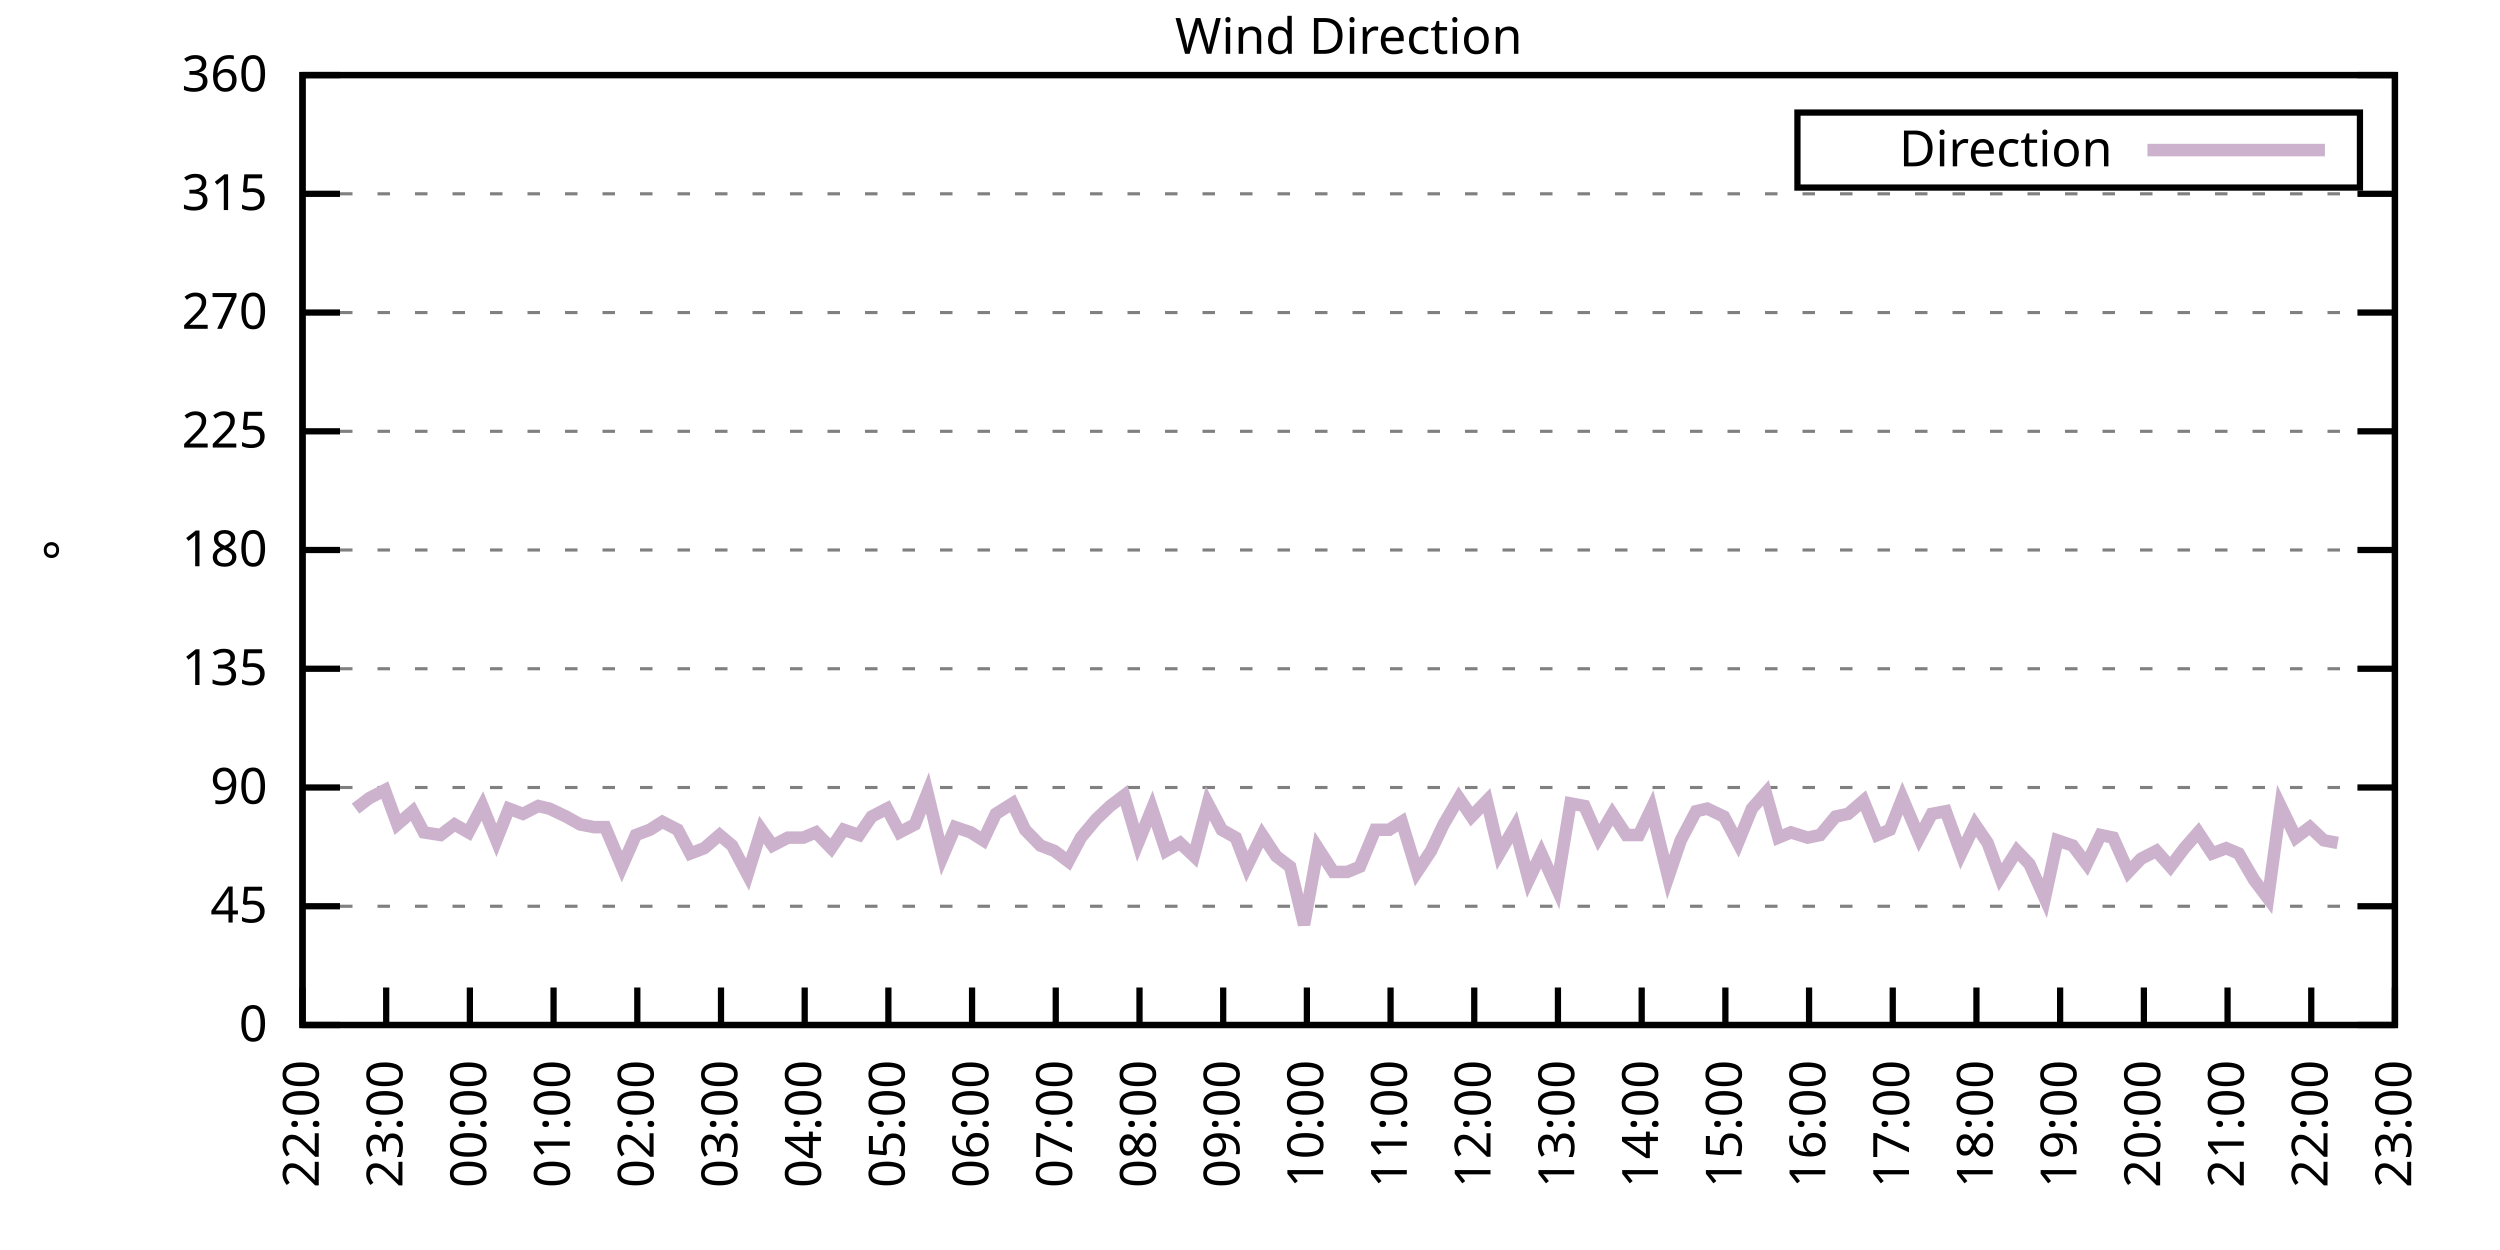
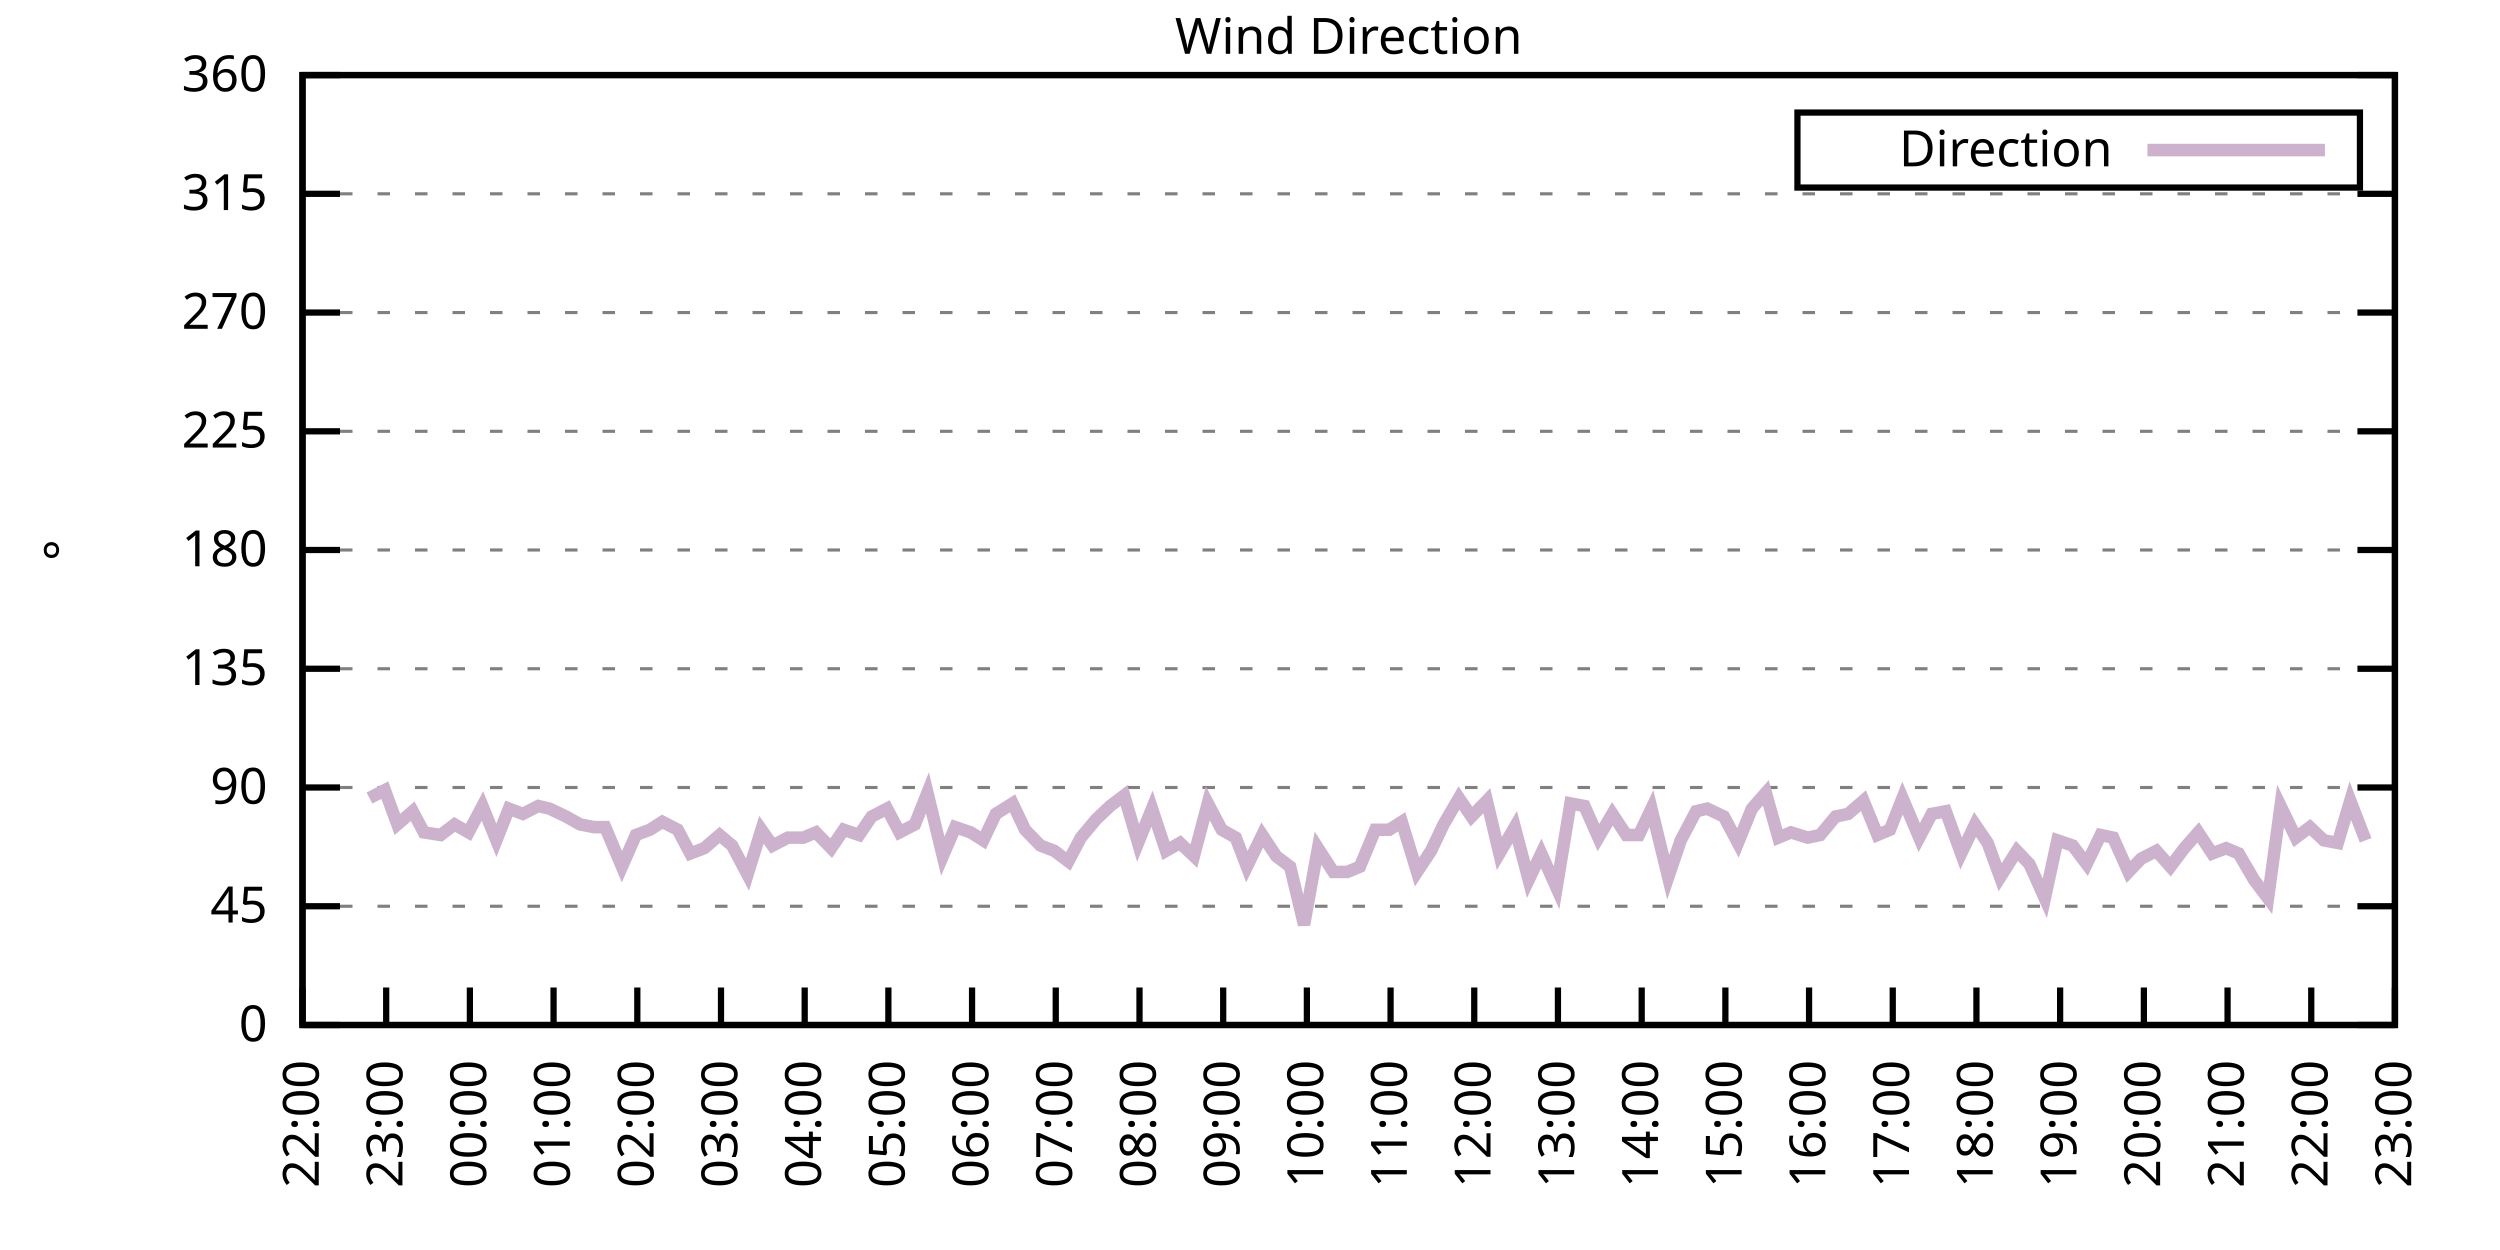
<svg xmlns="http://www.w3.org/2000/svg" xmlns:xlink="http://www.w3.org/1999/xlink" width="400" height="200" viewBox="0 0 400 200">
  <g id="gnuplot_canvas">
    <rect x="0" y="0" width="400" height="200" fill="none" />
    <defs>
      <circle id="gpDot" r="0.5" stroke-width="0.5" stroke="currentColor" />
      <path id="gpPt0" stroke-width="0.333" stroke="currentColor" d="M-1,0 h2 M0,-1 v2" />
      <path id="gpPt1" stroke-width="0.333" stroke="currentColor" d="M-1,-1 L1,1 M1,-1 L-1,1" />
      <path id="gpPt2" stroke-width="0.333" stroke="currentColor" d="M-1,0 L1,0 M0,-1 L0,1 M-1,-1 L1,1 M-1,1 L1,-1" />
      <rect id="gpPt3" stroke-width="0.333" stroke="currentColor" x="-1" y="-1" width="2" height="2" />
      <rect id="gpPt4" stroke-width="0.333" stroke="currentColor" fill="currentColor" x="-1" y="-1" width="2" height="2" />
      <circle id="gpPt5" stroke-width="0.333" stroke="currentColor" cx="0" cy="0" r="1" />
      <use xlink:href="#gpPt5" id="gpPt6" fill="currentColor" stroke="none" />
      <path id="gpPt7" stroke-width="0.333" stroke="currentColor" d="M0,-1.33 L-1.33,0.67 L1.33,0.67 z" />
      <use xlink:href="#gpPt7" id="gpPt8" fill="currentColor" stroke="none" />
      <use xlink:href="#gpPt7" id="gpPt9" stroke="currentColor" transform="rotate(180)" />
      <use xlink:href="#gpPt9" id="gpPt10" fill="currentColor" stroke="none" />
      <use xlink:href="#gpPt3" id="gpPt11" stroke="currentColor" transform="rotate(45)" />
      <use xlink:href="#gpPt11" id="gpPt12" fill="currentColor" stroke="none" />
      <path id="gpPt13" stroke-width="0.333" stroke="currentColor" d="M0,1.330 L1.265,0.411 L0.782,-1.067 L-0.782,-1.076 L-1.265,0.411 z" />
      <use xlink:href="#gpPt13" id="gpPt14" fill="currentColor" stroke="none" />
      <filter id="textbox" filterUnits="objectBoundingBox" x="0" y="0" height="1" width="1">
        <feFlood flood-color="white" flood-opacity="1" result="bgnd" />
        <feComposite in="SourceGraphic" in2="bgnd" operator="atop" />
      </filter>
      <filter id="greybox" filterUnits="objectBoundingBox" x="0" y="0" height="1" width="1">
        <feFlood flood-color="lightgrey" flood-opacity="1" result="grey" />
        <feComposite in="SourceGraphic" in2="grey" operator="atop" />
      </filter>
    </defs>
    <g fill="none" color="white" stroke="currentColor" stroke-width="1.00" stroke-linecap="butt" stroke-linejoin="miter">
</g>
    <g fill="none" color="black" stroke="currentColor" stroke-width="1.00" stroke-linecap="butt" stroke-linejoin="miter">
      <g stroke="none" shape-rendering="crispEdges">
        <polygon fill="rgb(255, 255, 255)" points="48.40,164.00 383.18,164.00 383.18,12.02 48.40,12.02 " />
      </g>
    </g>
    <g fill="none" color="black" stroke="currentColor" stroke-width="1.00" stroke-linecap="butt" stroke-linejoin="miter">
</g>
    <g fill="none" color="black" stroke="black" stroke-width="0.50" stroke-linecap="butt" stroke-linejoin="miter">
</g>
    <g fill="none" color="gray" stroke="currentColor" stroke-width="0.50" stroke-linecap="butt" stroke-linejoin="miter">
      <path stroke="gray" stroke-dasharray="2,4" class="gridline" d="M48.40,164.00 L383.19,164.00  " />
    </g>
    <g fill="none" color="gray" stroke="gray" stroke-width="1.00" stroke-linecap="butt" stroke-linejoin="miter">
</g>
    <g fill="none" color="black" stroke="currentColor" stroke-width="1.00" stroke-linecap="butt" stroke-linejoin="miter">
      <path stroke="black" d="M48.40,164.00 L54.40,164.00 M383.19,164.00 L377.19,164.00  " />
      <g transform="translate(42.80,166.60)" stroke="none" fill="black" font-family="Sans" font-size="8.00" text-anchor="end">
        <text>
          <tspan font-family="Sans"> 0</tspan>
        </text>
      </g>
    </g>
    <g fill="none" color="black" stroke="currentColor" stroke-width="1.00" stroke-linecap="butt" stroke-linejoin="miter">
</g>
    <g fill="none" color="black" stroke="black" stroke-width="0.50" stroke-linecap="butt" stroke-linejoin="miter">
</g>
    <g fill="none" color="gray" stroke="currentColor" stroke-width="0.50" stroke-linecap="butt" stroke-linejoin="miter">
      <path stroke="gray" stroke-dasharray="2,4" class="gridline" d="M48.40,145.00 L383.19,145.00  " />
    </g>
    <g fill="none" color="gray" stroke="gray" stroke-width="1.00" stroke-linecap="butt" stroke-linejoin="miter">
</g>
    <g fill="none" color="black" stroke="currentColor" stroke-width="1.00" stroke-linecap="butt" stroke-linejoin="miter">
      <path stroke="black" d="M48.40,145.00 L54.40,145.00 M383.19,145.00 L377.19,145.00  " />
      <g transform="translate(42.80,147.60)" stroke="none" fill="black" font-family="Sans" font-size="8.00" text-anchor="end">
        <text>
          <tspan font-family="Sans"> 45</tspan>
        </text>
      </g>
    </g>
    <g fill="none" color="black" stroke="currentColor" stroke-width="1.00" stroke-linecap="butt" stroke-linejoin="miter">
</g>
    <g fill="none" color="black" stroke="black" stroke-width="0.50" stroke-linecap="butt" stroke-linejoin="miter">
</g>
    <g fill="none" color="gray" stroke="currentColor" stroke-width="0.50" stroke-linecap="butt" stroke-linejoin="miter">
      <path stroke="gray" stroke-dasharray="2,4" class="gridline" d="M48.40,126.00 L383.19,126.00  " />
    </g>
    <g fill="none" color="gray" stroke="gray" stroke-width="1.00" stroke-linecap="butt" stroke-linejoin="miter">
</g>
    <g fill="none" color="black" stroke="currentColor" stroke-width="1.00" stroke-linecap="butt" stroke-linejoin="miter">
      <path stroke="black" d="M48.40,126.00 L54.40,126.00 M383.19,126.00 L377.19,126.00  " />
      <g transform="translate(42.80,128.60)" stroke="none" fill="black" font-family="Sans" font-size="8.00" text-anchor="end">
        <text>
          <tspan font-family="Sans"> 90</tspan>
        </text>
      </g>
    </g>
    <g fill="none" color="black" stroke="currentColor" stroke-width="1.00" stroke-linecap="butt" stroke-linejoin="miter">
</g>
    <g fill="none" color="black" stroke="black" stroke-width="0.50" stroke-linecap="butt" stroke-linejoin="miter">
</g>
    <g fill="none" color="gray" stroke="currentColor" stroke-width="0.50" stroke-linecap="butt" stroke-linejoin="miter">
      <path stroke="gray" stroke-dasharray="2,4" class="gridline" d="M48.40,107.00 L383.19,107.00  " />
    </g>
    <g fill="none" color="gray" stroke="gray" stroke-width="1.00" stroke-linecap="butt" stroke-linejoin="miter">
</g>
    <g fill="none" color="black" stroke="currentColor" stroke-width="1.00" stroke-linecap="butt" stroke-linejoin="miter">
      <path stroke="black" d="M48.40,107.00 L54.40,107.00 M383.19,107.00 L377.19,107.00  " />
      <g transform="translate(42.80,109.60)" stroke="none" fill="black" font-family="Sans" font-size="8.00" text-anchor="end">
        <text>
          <tspan font-family="Sans"> 135</tspan>
        </text>
      </g>
    </g>
    <g fill="none" color="black" stroke="currentColor" stroke-width="1.00" stroke-linecap="butt" stroke-linejoin="miter">
</g>
    <g fill="none" color="black" stroke="black" stroke-width="0.50" stroke-linecap="butt" stroke-linejoin="miter">
</g>
    <g fill="none" color="gray" stroke="currentColor" stroke-width="0.50" stroke-linecap="butt" stroke-linejoin="miter">
      <path stroke="gray" stroke-dasharray="2,4" class="gridline" d="M48.40,88.00 L383.19,88.00  " />
    </g>
    <g fill="none" color="gray" stroke="gray" stroke-width="1.00" stroke-linecap="butt" stroke-linejoin="miter">
</g>
    <g fill="none" color="black" stroke="currentColor" stroke-width="1.00" stroke-linecap="butt" stroke-linejoin="miter">
      <path stroke="black" d="M48.40,88.00 L54.40,88.00 M383.19,88.00 L377.19,88.00  " />
      <g transform="translate(42.80,90.60)" stroke="none" fill="black" font-family="Sans" font-size="8.00" text-anchor="end">
        <text>
          <tspan font-family="Sans"> 180</tspan>
        </text>
      </g>
    </g>
    <g fill="none" color="black" stroke="currentColor" stroke-width="1.00" stroke-linecap="butt" stroke-linejoin="miter">
</g>
    <g fill="none" color="black" stroke="black" stroke-width="0.50" stroke-linecap="butt" stroke-linejoin="miter">
</g>
    <g fill="none" color="gray" stroke="currentColor" stroke-width="0.50" stroke-linecap="butt" stroke-linejoin="miter">
      <path stroke="gray" stroke-dasharray="2,4" class="gridline" d="M48.40,69.01 L383.19,69.01  " />
    </g>
    <g fill="none" color="gray" stroke="gray" stroke-width="1.00" stroke-linecap="butt" stroke-linejoin="miter">
</g>
    <g fill="none" color="black" stroke="currentColor" stroke-width="1.00" stroke-linecap="butt" stroke-linejoin="miter">
      <path stroke="black" d="M48.40,69.01 L54.40,69.01 M383.19,69.01 L377.19,69.01  " />
      <g transform="translate(42.80,71.61)" stroke="none" fill="black" font-family="Sans" font-size="8.00" text-anchor="end">
        <text>
          <tspan font-family="Sans"> 225</tspan>
        </text>
      </g>
    </g>
    <g fill="none" color="black" stroke="currentColor" stroke-width="1.00" stroke-linecap="butt" stroke-linejoin="miter">
</g>
    <g fill="none" color="black" stroke="black" stroke-width="0.50" stroke-linecap="butt" stroke-linejoin="miter">
</g>
    <g fill="none" color="gray" stroke="currentColor" stroke-width="0.50" stroke-linecap="butt" stroke-linejoin="miter">
      <path stroke="gray" stroke-dasharray="2,4" class="gridline" d="M48.40,50.01 L383.19,50.01  " />
    </g>
    <g fill="none" color="gray" stroke="gray" stroke-width="1.00" stroke-linecap="butt" stroke-linejoin="miter">
</g>
    <g fill="none" color="black" stroke="currentColor" stroke-width="1.00" stroke-linecap="butt" stroke-linejoin="miter">
      <path stroke="black" d="M48.40,50.01 L54.40,50.01 M383.19,50.01 L377.19,50.01  " />
      <g transform="translate(42.80,52.61)" stroke="none" fill="black" font-family="Sans" font-size="8.00" text-anchor="end">
        <text>
          <tspan font-family="Sans"> 270</tspan>
        </text>
      </g>
    </g>
    <g fill="none" color="black" stroke="currentColor" stroke-width="1.00" stroke-linecap="butt" stroke-linejoin="miter">
</g>
    <g fill="none" color="black" stroke="black" stroke-width="0.50" stroke-linecap="butt" stroke-linejoin="miter">
</g>
    <g fill="none" color="gray" stroke="currentColor" stroke-width="0.50" stroke-linecap="butt" stroke-linejoin="miter">
      <path stroke="gray" stroke-dasharray="2,4" class="gridline" d="M48.40,31.01 L383.19,31.01  " />
    </g>
    <g fill="none" color="gray" stroke="gray" stroke-width="1.00" stroke-linecap="butt" stroke-linejoin="miter">
</g>
    <g fill="none" color="black" stroke="currentColor" stroke-width="1.00" stroke-linecap="butt" stroke-linejoin="miter">
      <path stroke="black" d="M48.40,31.01 L54.40,31.01 M383.19,31.01 L377.19,31.01  " />
      <g transform="translate(42.80,33.61)" stroke="none" fill="black" font-family="Sans" font-size="8.00" text-anchor="end">
        <text>
          <tspan font-family="Sans"> 315</tspan>
        </text>
      </g>
    </g>
    <g fill="none" color="black" stroke="currentColor" stroke-width="1.00" stroke-linecap="butt" stroke-linejoin="miter">
</g>
    <g fill="none" color="black" stroke="black" stroke-width="0.50" stroke-linecap="butt" stroke-linejoin="miter">
</g>
    <g fill="none" color="gray" stroke="currentColor" stroke-width="0.50" stroke-linecap="butt" stroke-linejoin="miter">
      <path stroke="gray" stroke-dasharray="2,4" class="gridline" d="M48.40,12.01 L383.19,12.01  " />
    </g>
    <g fill="none" color="gray" stroke="gray" stroke-width="1.00" stroke-linecap="butt" stroke-linejoin="miter">
</g>
    <g fill="none" color="black" stroke="currentColor" stroke-width="1.00" stroke-linecap="butt" stroke-linejoin="miter">
      <path stroke="black" d="M48.40,12.01 L54.40,12.01 M383.19,12.01 L377.19,12.01  " />
      <g transform="translate(42.80,14.61)" stroke="none" fill="black" font-family="Sans" font-size="8.00" text-anchor="end">
        <text>
          <tspan font-family="Sans"> 360</tspan>
        </text>
      </g>
    </g>
    <g fill="none" color="black" stroke="currentColor" stroke-width="1.00" stroke-linecap="butt" stroke-linejoin="miter">
      <path stroke="black" d="M48.40,164.00 L48.40,158.00  " />
      <g transform="translate(51.00,169.60) rotate(270.00)" stroke="none" fill="black" font-family="Sans" font-size="8.00" text-anchor="end">
        <text>
          <tspan font-family="Sans">22:00</tspan>
        </text>
      </g>
    </g>
    <g fill="none" color="black" stroke="currentColor" stroke-width="1.00" stroke-linecap="butt" stroke-linejoin="miter">
      <path stroke="black" d="M61.79,164.00 L61.79,158.00  " />
      <g transform="translate(64.39,169.60) rotate(270.00)" stroke="none" fill="black" font-family="Sans" font-size="8.00" text-anchor="end">
        <text>
          <tspan font-family="Sans">23:00</tspan>
        </text>
      </g>
    </g>
    <g fill="none" color="black" stroke="currentColor" stroke-width="1.00" stroke-linecap="butt" stroke-linejoin="miter">
      <path stroke="black" d="M75.18,164.00 L75.18,158.00  " />
      <g transform="translate(77.78,169.60) rotate(270.00)" stroke="none" fill="black" font-family="Sans" font-size="8.00" text-anchor="end">
        <text>
          <tspan font-family="Sans">00:00</tspan>
        </text>
      </g>
    </g>
    <g fill="none" color="black" stroke="currentColor" stroke-width="1.00" stroke-linecap="butt" stroke-linejoin="miter">
      <path stroke="black" d="M88.57,164.00 L88.57,158.00  " />
      <g transform="translate(91.17,169.60) rotate(270.00)" stroke="none" fill="black" font-family="Sans" font-size="8.00" text-anchor="end">
        <text>
          <tspan font-family="Sans">01:00</tspan>
        </text>
      </g>
    </g>
    <g fill="none" color="black" stroke="currentColor" stroke-width="1.00" stroke-linecap="butt" stroke-linejoin="miter">
      <path stroke="black" d="M101.97,164.00 L101.97,158.00  " />
      <g transform="translate(104.57,169.60) rotate(270.00)" stroke="none" fill="black" font-family="Sans" font-size="8.00" text-anchor="end">
        <text>
          <tspan font-family="Sans">02:00</tspan>
        </text>
      </g>
    </g>
    <g fill="none" color="black" stroke="currentColor" stroke-width="1.00" stroke-linecap="butt" stroke-linejoin="miter">
      <path stroke="black" d="M115.36,164.00 L115.36,158.00  " />
      <g transform="translate(117.96,169.60) rotate(270.00)" stroke="none" fill="black" font-family="Sans" font-size="8.00" text-anchor="end">
        <text>
          <tspan font-family="Sans">03:00</tspan>
        </text>
      </g>
    </g>
    <g fill="none" color="black" stroke="currentColor" stroke-width="1.00" stroke-linecap="butt" stroke-linejoin="miter">
      <path stroke="black" d="M128.75,164.00 L128.75,158.00  " />
      <g transform="translate(131.35,169.60) rotate(270.00)" stroke="none" fill="black" font-family="Sans" font-size="8.00" text-anchor="end">
        <text>
          <tspan font-family="Sans">04:00</tspan>
        </text>
      </g>
    </g>
    <g fill="none" color="black" stroke="currentColor" stroke-width="1.00" stroke-linecap="butt" stroke-linejoin="miter">
      <path stroke="black" d="M142.14,164.00 L142.14,158.00  " />
      <g transform="translate(144.74,169.60) rotate(270.00)" stroke="none" fill="black" font-family="Sans" font-size="8.00" text-anchor="end">
        <text>
          <tspan font-family="Sans">05:00</tspan>
        </text>
      </g>
    </g>
    <g fill="none" color="black" stroke="currentColor" stroke-width="1.00" stroke-linecap="butt" stroke-linejoin="miter">
      <path stroke="black" d="M155.53,164.00 L155.53,158.00  " />
      <g transform="translate(158.13,169.60) rotate(270.00)" stroke="none" fill="black" font-family="Sans" font-size="8.00" text-anchor="end">
        <text>
          <tspan font-family="Sans">06:00</tspan>
        </text>
      </g>
    </g>
    <g fill="none" color="black" stroke="currentColor" stroke-width="1.00" stroke-linecap="butt" stroke-linejoin="miter">
      <path stroke="black" d="M168.92,164.00 L168.92,158.00  " />
      <g transform="translate(171.52,169.60) rotate(270.00)" stroke="none" fill="black" font-family="Sans" font-size="8.00" text-anchor="end">
        <text>
          <tspan font-family="Sans">07:00</tspan>
        </text>
      </g>
    </g>
    <g fill="none" color="black" stroke="currentColor" stroke-width="1.00" stroke-linecap="butt" stroke-linejoin="miter">
      <path stroke="black" d="M182.32,164.00 L182.32,158.00  " />
      <g transform="translate(184.92,169.60) rotate(270.00)" stroke="none" fill="black" font-family="Sans" font-size="8.00" text-anchor="end">
        <text>
          <tspan font-family="Sans">08:00</tspan>
        </text>
      </g>
    </g>
    <g fill="none" color="black" stroke="currentColor" stroke-width="1.00" stroke-linecap="butt" stroke-linejoin="miter">
      <path stroke="black" d="M195.71,164.00 L195.71,158.00  " />
      <g transform="translate(198.31,169.60) rotate(270.00)" stroke="none" fill="black" font-family="Sans" font-size="8.00" text-anchor="end">
        <text>
          <tspan font-family="Sans">09:00</tspan>
        </text>
      </g>
    </g>
    <g fill="none" color="black" stroke="currentColor" stroke-width="1.00" stroke-linecap="butt" stroke-linejoin="miter">
      <path stroke="black" d="M209.10,164.00 L209.10,158.00  " />
      <g transform="translate(211.70,169.60) rotate(270.00)" stroke="none" fill="black" font-family="Sans" font-size="8.00" text-anchor="end">
        <text>
          <tspan font-family="Sans">10:00</tspan>
        </text>
      </g>
    </g>
    <g fill="none" color="black" stroke="currentColor" stroke-width="1.00" stroke-linecap="butt" stroke-linejoin="miter">
      <path stroke="black" d="M222.49,164.00 L222.49,158.00  " />
      <g transform="translate(225.09,169.60) rotate(270.00)" stroke="none" fill="black" font-family="Sans" font-size="8.00" text-anchor="end">
        <text>
          <tspan font-family="Sans">11:00</tspan>
        </text>
      </g>
    </g>
    <g fill="none" color="black" stroke="currentColor" stroke-width="1.00" stroke-linecap="butt" stroke-linejoin="miter">
      <path stroke="black" d="M235.88,164.00 L235.88,158.00  " />
      <g transform="translate(238.48,169.60) rotate(270.00)" stroke="none" fill="black" font-family="Sans" font-size="8.00" text-anchor="end">
        <text>
          <tspan font-family="Sans">12:00</tspan>
        </text>
      </g>
    </g>
    <g fill="none" color="black" stroke="currentColor" stroke-width="1.00" stroke-linecap="butt" stroke-linejoin="miter">
      <path stroke="black" d="M249.27,164.00 L249.27,158.00  " />
      <g transform="translate(251.87,169.60) rotate(270.00)" stroke="none" fill="black" font-family="Sans" font-size="8.00" text-anchor="end">
        <text>
          <tspan font-family="Sans">13:00</tspan>
        </text>
      </g>
    </g>
    <g fill="none" color="black" stroke="currentColor" stroke-width="1.00" stroke-linecap="butt" stroke-linejoin="miter">
      <path stroke="black" d="M262.67,164.00 L262.67,158.00  " />
      <g transform="translate(265.27,169.60) rotate(270.00)" stroke="none" fill="black" font-family="Sans" font-size="8.00" text-anchor="end">
        <text>
          <tspan font-family="Sans">14:00</tspan>
        </text>
      </g>
    </g>
    <g fill="none" color="black" stroke="currentColor" stroke-width="1.00" stroke-linecap="butt" stroke-linejoin="miter">
      <path stroke="black" d="M276.06,164.00 L276.06,158.00  " />
      <g transform="translate(278.66,169.60) rotate(270.00)" stroke="none" fill="black" font-family="Sans" font-size="8.00" text-anchor="end">
        <text>
          <tspan font-family="Sans">15:00</tspan>
        </text>
      </g>
    </g>
    <g fill="none" color="black" stroke="currentColor" stroke-width="1.00" stroke-linecap="butt" stroke-linejoin="miter">
      <path stroke="black" d="M289.45,164.00 L289.45,158.00  " />
      <g transform="translate(292.05,169.60) rotate(270.00)" stroke="none" fill="black" font-family="Sans" font-size="8.00" text-anchor="end">
        <text>
          <tspan font-family="Sans">16:00</tspan>
        </text>
      </g>
    </g>
    <g fill="none" color="black" stroke="currentColor" stroke-width="1.00" stroke-linecap="butt" stroke-linejoin="miter">
      <path stroke="black" d="M302.84,164.00 L302.84,158.00  " />
      <g transform="translate(305.44,169.60) rotate(270.00)" stroke="none" fill="black" font-family="Sans" font-size="8.00" text-anchor="end">
        <text>
          <tspan font-family="Sans">17:00</tspan>
        </text>
      </g>
    </g>
    <g fill="none" color="black" stroke="currentColor" stroke-width="1.00" stroke-linecap="butt" stroke-linejoin="miter">
      <path stroke="black" d="M316.23,164.00 L316.23,158.00  " />
      <g transform="translate(318.83,169.60) rotate(270.00)" stroke="none" fill="black" font-family="Sans" font-size="8.00" text-anchor="end">
        <text>
          <tspan font-family="Sans">18:00</tspan>
        </text>
      </g>
    </g>
    <g fill="none" color="black" stroke="currentColor" stroke-width="1.00" stroke-linecap="butt" stroke-linejoin="miter">
      <path stroke="black" d="M329.62,164.00 L329.62,158.00  " />
      <g transform="translate(332.22,169.60) rotate(270.00)" stroke="none" fill="black" font-family="Sans" font-size="8.00" text-anchor="end">
        <text>
          <tspan font-family="Sans">19:00</tspan>
        </text>
      </g>
    </g>
    <g fill="none" color="black" stroke="currentColor" stroke-width="1.00" stroke-linecap="butt" stroke-linejoin="miter">
      <path stroke="black" d="M343.02,164.00 L343.02,158.00  " />
      <g transform="translate(345.62,169.60) rotate(270.00)" stroke="none" fill="black" font-family="Sans" font-size="8.00" text-anchor="end">
        <text>
          <tspan font-family="Sans">20:00</tspan>
        </text>
      </g>
    </g>
    <g fill="none" color="black" stroke="currentColor" stroke-width="1.00" stroke-linecap="butt" stroke-linejoin="miter">
      <path stroke="black" d="M356.41,164.00 L356.41,158.00  " />
      <g transform="translate(359.01,169.60) rotate(270.00)" stroke="none" fill="black" font-family="Sans" font-size="8.00" text-anchor="end">
        <text>
          <tspan font-family="Sans">21:00</tspan>
        </text>
      </g>
    </g>
    <g fill="none" color="black" stroke="currentColor" stroke-width="1.00" stroke-linecap="butt" stroke-linejoin="miter">
      <path stroke="black" d="M369.80,164.00 L369.80,158.00  " />
      <g transform="translate(372.40,169.60) rotate(270.00)" stroke="none" fill="black" font-family="Sans" font-size="8.00" text-anchor="end">
        <text>
          <tspan font-family="Sans">22:00</tspan>
        </text>
      </g>
    </g>
    <g fill="none" color="black" stroke="currentColor" stroke-width="1.00" stroke-linecap="butt" stroke-linejoin="miter">
      <path stroke="black" d="M383.19,164.00 L383.19,158.00  " />
      <g transform="translate(385.79,169.60) rotate(270.00)" stroke="none" fill="black" font-family="Sans" font-size="8.00" text-anchor="end">
        <text>
          <tspan font-family="Sans">23:00</tspan>
        </text>
      </g>
    </g>
    <g fill="none" color="black" stroke="currentColor" stroke-width="1.00" stroke-linecap="butt" stroke-linejoin="miter">
</g>
    <g fill="none" color="black" stroke="currentColor" stroke-width="1.00" stroke-linecap="butt" stroke-linejoin="miter">
      <path stroke="black" d="M48.40,12.01 L48.40,164.00 L383.19,164.00 L383.19,12.01 L48.40,12.01 Z  " />
    </g>
    <g fill="none" color="black" stroke="currentColor" stroke-width="1.00" stroke-linecap="butt" stroke-linejoin="miter">
</g>
    <g fill="none" color="black" stroke="currentColor" stroke-width="1.00" stroke-linecap="butt" stroke-linejoin="miter">
      <path stroke="black" d="M287.59,30.01 L287.59,18.01 L377.59,18.01 L377.59,30.01 L287.59,30.01 Z  " />
    </g>
    <g id="Wind_direction_plot_1">
      <g fill="none" color="white" stroke="black" stroke-width="2.00" stroke-linecap="butt" stroke-linejoin="miter">
</g>
      <g fill="none" color="black" stroke="currentColor" stroke-width="2.00" stroke-linecap="butt" stroke-linejoin="miter">
        <g transform="translate(337.99,26.61)" stroke="none" fill="black" font-family="Sans" font-size="8.00" text-anchor="end">
          <text>
            <tspan font-family="Sans">Direction</tspan>
          </text>
        </g>
      </g>
      <g fill="none" color="black" stroke="currentColor" stroke-width="2.00" stroke-linecap="butt" stroke-linejoin="miter">
-         <path stroke="rgb(204, 178, 204)" d="M343.59,24.01 L371.99,24.01 M56.88,129.38 L59.11,127.69 L61.57,126.42 L63.58,131.91 L66.03,129.80 L67.82,133.18   L70.50,133.60 L72.73,131.91 L74.96,133.18 L77.19,128.96 L79.42,134.45 L81.43,129.38 L83.66,130.22 L86.12,128.96   L87.91,129.38 L90.58,130.65 L92.82,131.91 L95.05,132.34 L96.83,132.34 L99.51,138.67 L101.74,133.60 L103.98,132.76   L105.98,131.49 L108.44,132.76 L110.45,136.56 L112.68,135.71 L115.13,133.60 L117.14,135.29 L119.60,139.93 L121.83,132.76   L123.62,135.29 L126.07,134.02 L128.53,134.02 L130.54,133.18 L132.99,135.71 L135.00,132.76 L137.45,133.60 L139.46,130.65   L141.92,129.38 L143.93,133.18 L146.38,131.91 L148.39,126.85 L150.85,136.98 L152.85,132.34 L155.31,133.18 L157.32,134.45   L159.33,130.22 L162.01,128.54 L164.01,132.76 L166.47,135.29 L168.70,136.14 L170.93,137.82 L172.94,134.02 L175.40,131.07   L177.63,128.96 L179.86,127.27 L182.09,134.87 L184.32,129.38 L186.56,136.14 L188.79,134.87 L191.02,136.98 L193.25,128.54   L195.48,132.76 L197.72,134.02 L199.50,138.67 L201.96,133.60 L204.19,136.98 L206.42,138.67 L208.65,147.96 L210.88,135.71   L213.34,139.51 L215.57,139.51 L217.58,138.67 L220.04,132.76 L222.27,132.76 L224.28,131.49 L226.73,139.51 L228.96,136.14   L230.97,131.91 L233.43,127.69 L235.44,130.65 L237.89,128.11 L239.90,136.56 L242.36,132.34 L244.59,140.78 L246.60,136.56   L249.05,142.05 L251.28,128.54 L253.51,128.96 L255.75,134.02 L257.98,130.22 L260.21,133.60 L262.22,133.60 L264.23,129.38   L266.91,140.36 L268.92,134.45 L271.37,129.80 L273.16,129.38 L275.83,130.65 L278.07,134.87 L280.30,129.38 L282.53,126.85   L284.54,134.02 L286.55,133.18 L289.23,134.02 L291.23,133.60 L293.69,130.65 L295.70,130.22 L298.15,128.11 L300.39,133.60   L302.39,132.76 L304.40,127.69 L307.08,134.02 L309.09,130.22 L311.32,129.80 L313.78,136.56 L316.01,131.91 L318.02,134.87   L320.03,140.36 L322.70,136.14 L324.71,138.25 L327.17,143.73 L329.18,134.45 L331.63,135.29 L333.86,138.25 L336.10,133.60   L338.10,134.02 L340.56,139.51 L342.57,137.40 L345.02,136.14 L347.26,138.67 L349.49,135.71 L351.72,133.18 L353.95,136.56   L356.18,135.71 L358.19,136.56 L360.65,140.78 L362.88,143.73 L364.89,128.96 L367.34,134.02 L369.58,132.34 L371.81,134.45   L374.04,134.87  " />
+         <path stroke="rgb(204, 178, 204)" d="M343.59,24.01 L371.99,24.01 M59.11,127.69 L61.57,126.42 L63.58,131.91 L66.03,129.80 L67.82,133.18 L70.50,133.60   L72.73,131.91 L74.96,133.18 L77.19,128.96 L79.42,134.45 L81.43,129.38 L83.66,130.22 L86.12,128.96 L87.91,129.38   L90.58,130.65 L92.82,131.91 L95.05,132.34 L96.83,132.34 L99.51,138.67 L101.74,133.60 L103.98,132.76 L105.98,131.49   L108.44,132.76 L110.45,136.56 L112.68,135.71 L115.13,133.60 L117.14,135.29 L119.60,139.93 L121.83,132.76 L123.62,135.29   L126.07,134.02 L128.53,134.02 L130.54,133.18 L132.99,135.71 L135.00,132.76 L137.45,133.60 L139.46,130.65 L141.92,129.38   L143.93,133.18 L146.38,131.91 L148.39,126.85 L150.85,136.98 L152.85,132.34 L155.31,133.18 L157.32,134.45 L159.33,130.22   L162.01,128.54 L164.01,132.76 L166.47,135.29 L168.70,136.14 L170.93,137.82 L172.94,134.02 L175.40,131.07 L177.63,128.96   L179.86,127.27 L182.09,134.87 L184.32,129.38 L186.56,136.14 L188.79,134.87 L191.02,136.98 L193.25,128.54 L195.48,132.76   L197.72,134.02 L199.50,138.67 L201.96,133.60 L204.19,136.98 L206.42,138.67 L208.65,147.96 L210.88,135.71 L213.34,139.51   L215.57,139.51 L217.58,138.67 L220.04,132.76 L222.27,132.76 L224.28,131.49 L226.73,139.51 L228.96,136.14 L230.97,131.91   L233.43,127.69 L235.44,130.65 L237.89,128.11 L239.90,136.56 L242.36,132.34 L244.59,140.78 L246.60,136.56 L249.05,142.05   L251.28,128.54 L253.51,128.96 L255.75,134.02 L257.98,130.22 L260.21,133.60 L262.22,133.60 L264.23,129.38 L266.91,140.36   L268.92,134.45 L271.37,129.80 L273.16,129.38 L275.83,130.65 L278.07,134.87 L280.30,129.38 L282.53,126.85 L284.54,134.02   L286.55,133.18 L289.23,134.02 L291.23,133.60 L293.69,130.65 L295.70,130.22 L298.15,128.11 L300.39,133.60 L302.39,132.76   L304.40,127.69 L307.08,134.02 L309.09,130.22 L311.32,129.80 L313.78,136.56 L316.01,131.91 L318.02,134.87 L320.03,140.36   L322.70,136.14 L324.71,138.25 L327.17,143.73 L329.18,134.45 L331.63,135.29 L333.86,138.25 L336.10,133.60 L338.10,134.02   L340.56,139.51 L342.57,137.40 L345.02,136.14 L347.26,138.67 L349.49,135.71 L351.72,133.18 L353.95,136.56 L356.18,135.71   L358.19,136.56 L360.65,140.78 L362.88,143.73 L364.89,128.96 L367.34,134.02 L369.58,132.34 L371.81,134.45 L374.04,134.87   L376.05,128.11 L378.50,134.45  " />
      </g>
    </g>
    <g fill="none" color="black" stroke="currentColor" stroke-width="2.00" stroke-linecap="butt" stroke-linejoin="miter">
</g>
    <g fill="none" color="black" stroke="black" stroke-width="1.00" stroke-linecap="butt" stroke-linejoin="miter">
</g>
    <g fill="none" color="black" stroke="currentColor" stroke-width="1.00" stroke-linecap="butt" stroke-linejoin="miter">
      <path stroke="black" d="M48.40,12.01 L48.40,164.00 L383.19,164.00 L383.19,12.01 L48.40,12.01 Z  " />
      <g transform="translate(12.80,88.01) rotate(270.00)" stroke="none" fill="black" font-family="Sans" font-size="8.00" text-anchor="middle">
        <text>
          <tspan font-family="Sans">°</tspan>
        </text>
      </g>
    </g>
    <g fill="none" color="black" stroke="currentColor" stroke-width="1.00" stroke-linecap="butt" stroke-linejoin="miter">
</g>
    <g fill="none" color="black" stroke="currentColor" stroke-width="1.00" stroke-linecap="butt" stroke-linejoin="miter">
      <g transform="translate(215.79,8.61)" stroke="none" fill="black" font-family="Sans" font-size="8.00" text-anchor="middle">
        <text>
          <tspan font-family="Sans">Wind Direction</tspan>
        </text>
      </g>
    </g>
    <g fill="none" color="black" stroke="currentColor" stroke-width="1.00" stroke-linecap="butt" stroke-linejoin="miter">
</g>
  </g>
</svg>
